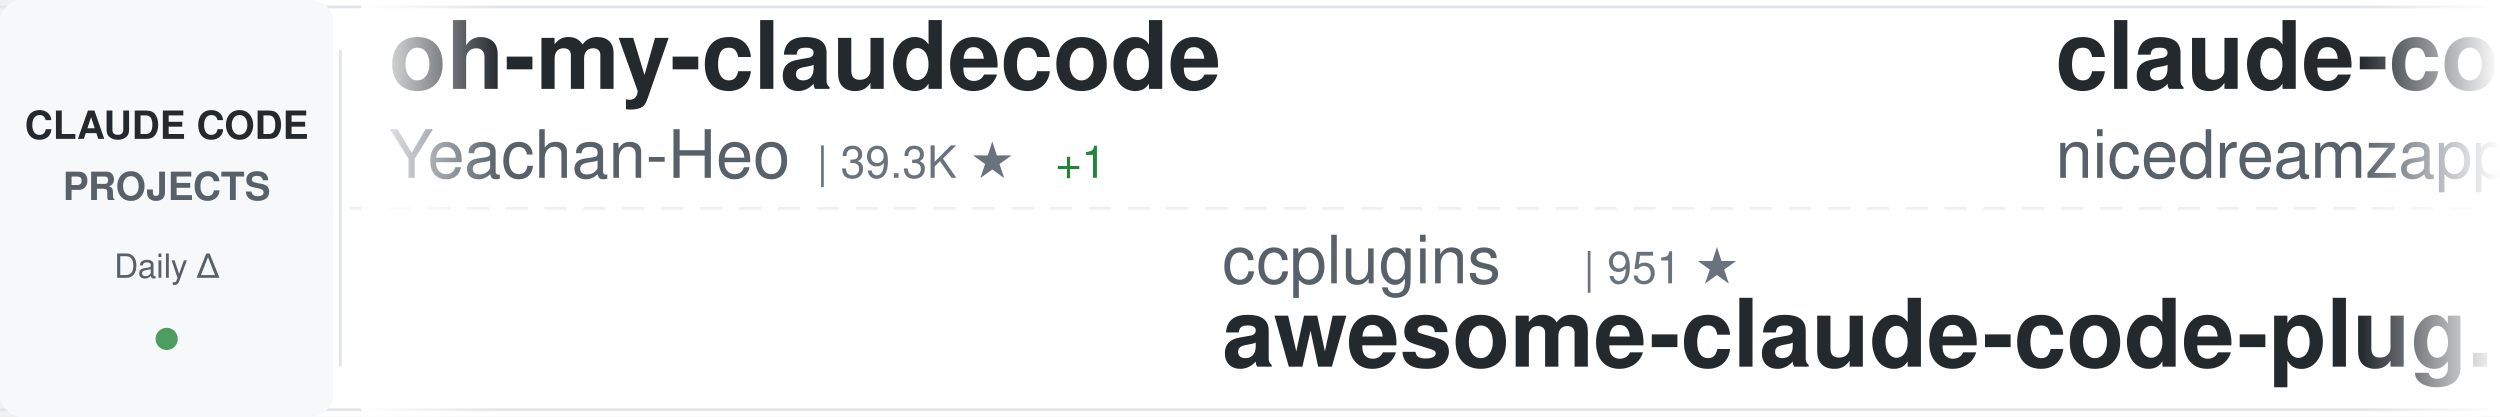
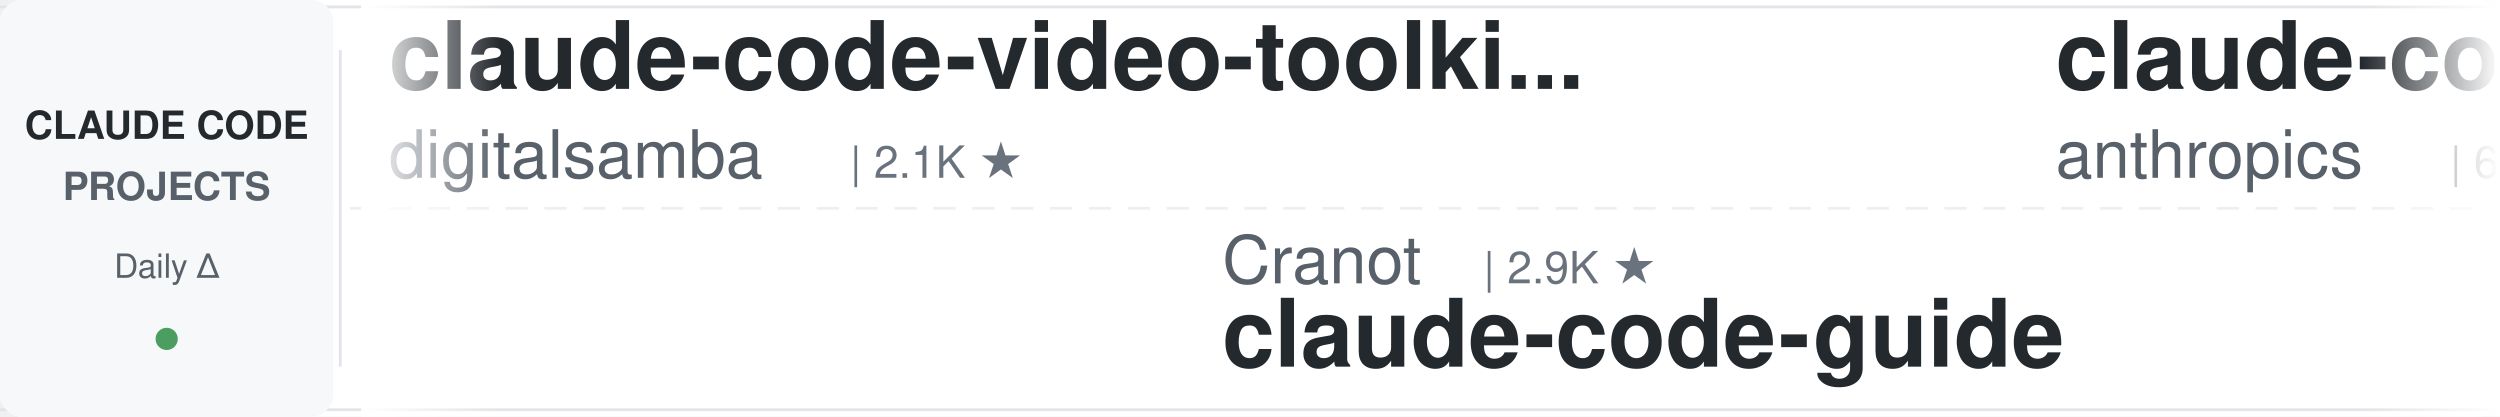
<svg xmlns="http://www.w3.org/2000/svg" width="900" height="150">
  <defs>
    <linearGradient id="awesomeLeftFade" x1="0%" y1="0%" x2="100%" y2="0%">
      <stop offset="0%" style="stop-color:#ffffff;stop-opacity:1" />
      <stop offset="100%" style="stop-color:#ffffff;stop-opacity:0" />
    </linearGradient>
    <linearGradient id="awesomeRightFade" x1="0%" y1="0%" x2="100%" y2="0%">
      <stop offset="0%" style="stop-color:#ffffff;stop-opacity:0" />
      <stop offset="100%" style="stop-color:#ffffff;stop-opacity:1" />
    </linearGradient>
  </defs>
  <rect width="900" height="150" fill="#ffffff" rx="8" />
  <rect x="0" y="2" width="900" height="1" fill="#e1e4e8" />
  <rect x="0" y="147" width="900" height="1" fill="#e1e4e8" />
  <line x1="0" y1="75" x2="900" y2="75" stroke="#e1e4e8" stroke-width="1" stroke-dasharray="8 6" opacity="0.6" />
  <rect x="0" y="0" width="120" height="150" fill="#f6f8fa" rx="8" />
  <text x="60" y="50" font-family="-apple-system, BlinkMacSystemFont, 'Segoe UI', Helvetica, Arial, sans-serif" font-size="14" font-weight="600" fill="#24292e" text-anchor="middle">CLAUDE CODE</text>
  <text x="60" y="72" font-family="-apple-system, BlinkMacSystemFont, 'Segoe UI', Helvetica, Arial, sans-serif" font-size="14" font-weight="600" fill="#586069" text-anchor="middle">PROJECTS</text>
  <text x="60" y="100" font-family="-apple-system, BlinkMacSystemFont, 'Segoe UI', Helvetica, Arial, sans-serif" font-size="12" font-weight="500" fill="#586069" text-anchor="middle">Daily Δ</text>
  <circle cx="60" cy="122" r="4" fill="#22863a" opacity="0.8" />
  <rect x="122" y="18" width="1" height="114" fill="#e1e4e8" />
  <clipPath id="awesomeTickerClip">
    <rect x="130" y="0" width="770" height="150" />
  </clipPath>
  <g clip-path="url(#awesomeTickerClip)">
    <g id="awesomeTickerItems">
      <animateTransform attributeName="transform" attributeType="XML" type="translate" from="0 0" to="-3000 0" dur="54s" repeatCount="indefinite" />
      <g transform="translate(0, 0)">
-         <text x="140" y="32" font-family="-apple-system, BlinkMacSystemFont, 'Segoe UI', Helvetica, Arial, sans-serif" font-size="34" font-weight="600" fill="#24292e">oh-my-claudecode</text>
-         <text x="140" y="64" font-family="-apple-system, BlinkMacSystemFont, 'Segoe UI', Helvetica, Arial, sans-serif" font-size="24" font-weight="400" fill="#586069">Yeachan-Heo</text>
-         <text x="294" y="64" font-family="-apple-system, BlinkMacSystemFont, 'Segoe UI', Helvetica, Arial, sans-serif" font-size="16" font-weight="500" fill="#6a737d">| 39.3K ★</text>
-         <text x="380" y="64" font-family="-apple-system, BlinkMacSystemFont, 'Segoe UI', Helvetica, Arial, sans-serif" font-size="16" font-weight="500" fill="#22863a"> +1</text>
+         <text x="140" y="32" font-family="-apple-system, BlinkMacSystemFont, 'Segoe UI', Helvetica, Arial, sans-serif" font-size="34" font-weight="600" fill="#24292e">claude-code-video-toolki...</text>
+         <text x="140" y="64" font-family="-apple-system, BlinkMacSystemFont, 'Segoe UI', Helvetica, Arial, sans-serif" font-size="24" font-weight="400" fill="#586069">digitalsamba</text>
+         <text x="306" y="64" font-family="-apple-system, BlinkMacSystemFont, 'Segoe UI', Helvetica, Arial, sans-serif" font-size="16" font-weight="500" fill="#6a737d">| 2.1K ★</text>
      </g>
      <g transform="translate(300, 0)">
-         <text x="140" y="102" font-family="-apple-system, BlinkMacSystemFont, 'Segoe UI', Helvetica, Arial, sans-serif" font-size="24" font-weight="400" fill="#586069">ccplugins</text>
-         <text x="270" y="102" font-family="-apple-system, BlinkMacSystemFont, 'Segoe UI', Helvetica, Arial, sans-serif" font-size="16" font-weight="500" fill="#6a737d">| 951 ★</text>
-         <text x="140" y="132" font-family="-apple-system, BlinkMacSystemFont, 'Segoe UI', Helvetica, Arial, sans-serif" font-size="34" font-weight="600" fill="#24292e">awesome-claude-code-plug...</text>
+         <text x="140" y="102" font-family="-apple-system, BlinkMacSystemFont, 'Segoe UI', Helvetica, Arial, sans-serif" font-size="24" font-weight="400" fill="#586069">Cranot</text>
+         <text x="234" y="102" font-family="-apple-system, BlinkMacSystemFont, 'Segoe UI', Helvetica, Arial, sans-serif" font-size="16" font-weight="500" fill="#6a737d">| 2.9K ★</text>
+         <text x="140" y="132" font-family="-apple-system, BlinkMacSystemFont, 'Segoe UI', Helvetica, Arial, sans-serif" font-size="34" font-weight="600" fill="#24292e">claude-code-guide</text>
      </g>
      <g transform="translate(600, 0)">
-         <text x="140" y="32" font-family="-apple-system, BlinkMacSystemFont, 'Segoe UI', Helvetica, Arial, sans-serif" font-size="34" font-weight="600" fill="#24292e">claude-code-local</text>
-         <text x="140" y="64" font-family="-apple-system, BlinkMacSystemFont, 'Segoe UI', Helvetica, Arial, sans-serif" font-size="24" font-weight="400" fill="#586069">nicedreamzapp</text>
-         <text x="318" y="64" font-family="-apple-system, BlinkMacSystemFont, 'Segoe UI', Helvetica, Arial, sans-serif" font-size="16" font-weight="500" fill="#6a737d">| 3.3K ★</text>
+         <text x="140" y="32" font-family="-apple-system, BlinkMacSystemFont, 'Segoe UI', Helvetica, Arial, sans-serif" font-size="34" font-weight="600" fill="#24292e">claude-code-security-rev...</text>
+         <text x="140" y="64" font-family="-apple-system, BlinkMacSystemFont, 'Segoe UI', Helvetica, Arial, sans-serif" font-size="24" font-weight="400" fill="#586069">anthropics</text>
+         <text x="282" y="64" font-family="-apple-system, BlinkMacSystemFont, 'Segoe UI', Helvetica, Arial, sans-serif" font-size="16" font-weight="500" fill="#6a737d">| 6.3K ★</text>
      </g>
      <g transform="translate(900, 0)">
-         <text x="140" y="102" font-family="-apple-system, BlinkMacSystemFont, 'Segoe UI', Helvetica, Arial, sans-serif" font-size="24" font-weight="400" fill="#586069">Windy3f3f3f3f</text>
-         <text x="318" y="102" font-family="-apple-system, BlinkMacSystemFont, 'Segoe UI', Helvetica, Arial, sans-serif" font-size="16" font-weight="500" fill="#6a737d">| 2.7K ★</text>
-         <text x="140" y="132" font-family="-apple-system, BlinkMacSystemFont, 'Segoe UI', Helvetica, Arial, sans-serif" font-size="34" font-weight="600" fill="#24292e">claude-code-from-scratch</text>
+         <text x="140" y="102" font-family="-apple-system, BlinkMacSystemFont, 'Segoe UI', Helvetica, Arial, sans-serif" font-size="24" font-weight="400" fill="#586069">ykdojo</text>
+         <text x="234" y="102" font-family="-apple-system, BlinkMacSystemFont, 'Segoe UI', Helvetica, Arial, sans-serif" font-size="16" font-weight="500" fill="#6a737d">| 10.1K ★</text>
+         <text x="140" y="132" font-family="-apple-system, BlinkMacSystemFont, 'Segoe UI', Helvetica, Arial, sans-serif" font-size="34" font-weight="600" fill="#24292e">claude-code-tips</text>
      </g>
      <g transform="translate(1200, 0)">
-         <text x="140" y="32" font-family="-apple-system, BlinkMacSystemFont, 'Segoe UI', Helvetica, Arial, sans-serif" font-size="34" font-weight="600" fill="#24292e">claude-code-workflows</text>
-         <text x="140" y="64" font-family="-apple-system, BlinkMacSystemFont, 'Segoe UI', Helvetica, Arial, sans-serif" font-size="24" font-weight="400" fill="#586069">OneRedOak</text>
-         <text x="270" y="64" font-family="-apple-system, BlinkMacSystemFont, 'Segoe UI', Helvetica, Arial, sans-serif" font-size="16" font-weight="500" fill="#6a737d">| 3.9K ★</text>
+         <text x="140" y="32" font-family="-apple-system, BlinkMacSystemFont, 'Segoe UI', Helvetica, Arial, sans-serif" font-size="34" font-weight="600" fill="#24292e">awesome-claude-code-plug...</text>
+         <text x="140" y="64" font-family="-apple-system, BlinkMacSystemFont, 'Segoe UI', Helvetica, Arial, sans-serif" font-size="24" font-weight="400" fill="#586069">ccplugins</text>
+         <text x="270" y="64" font-family="-apple-system, BlinkMacSystemFont, 'Segoe UI', Helvetica, Arial, sans-serif" font-size="16" font-weight="500" fill="#6a737d">| 951 ★</text>
      </g>
      <g transform="translate(1500, 0)">
-         <text x="140" y="102" font-family="-apple-system, BlinkMacSystemFont, 'Segoe UI', Helvetica, Arial, sans-serif" font-size="24" font-weight="400" fill="#586069">overwirehq</text>
-         <text x="282" y="102" font-family="-apple-system, BlinkMacSystemFont, 'Segoe UI', Helvetica, Arial, sans-serif" font-size="16" font-weight="500" fill="#6a737d">| 2.8K ★</text>
-         <text x="140" y="132" font-family="-apple-system, BlinkMacSystemFont, 'Segoe UI', Helvetica, Arial, sans-serif" font-size="34" font-weight="600" fill="#24292e">claude-code-telegram</text>
+         <text x="140" y="102" font-family="-apple-system, BlinkMacSystemFont, 'Segoe UI', Helvetica, Arial, sans-serif" font-size="24" font-weight="400" fill="#586069">ponponon</text>
+         <text x="258" y="102" font-family="-apple-system, BlinkMacSystemFont, 'Segoe UI', Helvetica, Arial, sans-serif" font-size="16" font-weight="500" fill="#6a737d">| 2.3K ★</text>
+         <text x="140" y="132" font-family="-apple-system, BlinkMacSystemFont, 'Segoe UI', Helvetica, Arial, sans-serif" font-size="34" font-weight="600" fill="#24292e">claude_code_src</text>
      </g>
      <g transform="translate(1800, 0)">
-         <text x="140" y="32" font-family="-apple-system, BlinkMacSystemFont, 'Segoe UI', Helvetica, Arial, sans-serif" font-size="34" font-weight="600" fill="#24292e">my-claude-code-setup</text>
-         <text x="140" y="64" font-family="-apple-system, BlinkMacSystemFont, 'Segoe UI', Helvetica, Arial, sans-serif" font-size="24" font-weight="400" fill="#586069">centminmod</text>
-         <text x="282" y="64" font-family="-apple-system, BlinkMacSystemFont, 'Segoe UI', Helvetica, Arial, sans-serif" font-size="16" font-weight="500" fill="#6a737d">| 2.6K ★</text>
+         <text x="140" y="32" font-family="-apple-system, BlinkMacSystemFont, 'Segoe UI', Helvetica, Arial, sans-serif" font-size="34" font-weight="600" fill="#24292e">sc-claude-code-files</text>
+         <text x="140" y="64" font-family="-apple-system, BlinkMacSystemFont, 'Segoe UI', Helvetica, Arial, sans-serif" font-size="24" font-weight="400" fill="#586069">https-deeplearning-ai</text>
+         <text x="414" y="64" font-family="-apple-system, BlinkMacSystemFont, 'Segoe UI', Helvetica, Arial, sans-serif" font-size="16" font-weight="500" fill="#6a737d">| 554 ★</text>
      </g>
      <g transform="translate(2100, 0)">
        <text x="140" y="102" font-family="-apple-system, BlinkMacSystemFont, 'Segoe UI', Helvetica, Arial, sans-serif" font-size="24" font-weight="400" fill="#586069">disler</text>
-         <text x="234" y="102" font-family="-apple-system, BlinkMacSystemFont, 'Segoe UI', Helvetica, Arial, sans-serif" font-size="16" font-weight="500" fill="#6a737d">| 1.7K ★</text>
-         <text x="140" y="132" font-family="-apple-system, BlinkMacSystemFont, 'Segoe UI', Helvetica, Arial, sans-serif" font-size="34" font-weight="600" fill="#24292e">pi-vs-claude-code</text>
+         <text x="234" y="102" font-family="-apple-system, BlinkMacSystemFont, 'Segoe UI', Helvetica, Arial, sans-serif" font-size="16" font-weight="500" fill="#6a737d">| 3.9K ★</text>
+         <text x="140" y="132" font-family="-apple-system, BlinkMacSystemFont, 'Segoe UI', Helvetica, Arial, sans-serif" font-size="34" font-weight="600" fill="#24292e">claude-code-hooks-master...</text>
      </g>
      <g transform="translate(2400, 0)">
-         <text x="140" y="32" font-family="-apple-system, BlinkMacSystemFont, 'Segoe UI', Helvetica, Arial, sans-serif" font-size="34" font-weight="600" fill="#24292e">ClaudeCodeAgents</text>
-         <text x="140" y="64" font-family="-apple-system, BlinkMacSystemFont, 'Segoe UI', Helvetica, Arial, sans-serif" font-size="24" font-weight="400" fill="#586069">darcyegb</text>
-         <text x="258" y="64" font-family="-apple-system, BlinkMacSystemFont, 'Segoe UI', Helvetica, Arial, sans-serif" font-size="16" font-weight="500" fill="#6a737d">| 768 ★</text>
+         <text x="140" y="32" font-family="-apple-system, BlinkMacSystemFont, 'Segoe UI', Helvetica, Arial, sans-serif" font-size="34" font-weight="600" fill="#24292e">claude-code-reverse</text>
+         <text x="140" y="64" font-family="-apple-system, BlinkMacSystemFont, 'Segoe UI', Helvetica, Arial, sans-serif" font-size="24" font-weight="400" fill="#586069">Yuyz0112</text>
+         <text x="258" y="64" font-family="-apple-system, BlinkMacSystemFont, 'Segoe UI', Helvetica, Arial, sans-serif" font-size="16" font-weight="500" fill="#6a737d">| 2.4K ★</text>
      </g>
      <g transform="translate(2700, 0)">
-         <text x="140" y="102" font-family="-apple-system, BlinkMacSystemFont, 'Segoe UI', Helvetica, Arial, sans-serif" font-size="24" font-weight="400" fill="#586069">zebbern</text>
-         <text x="246" y="102" font-family="-apple-system, BlinkMacSystemFont, 'Segoe UI', Helvetica, Arial, sans-serif" font-size="16" font-weight="500" fill="#6a737d">| 4.6K ★</text>
+         <text x="140" y="102" font-family="-apple-system, BlinkMacSystemFont, 'Segoe UI', Helvetica, Arial, sans-serif" font-size="24" font-weight="400" fill="#586069">multica-ai</text>
+         <text x="282" y="102" font-family="-apple-system, BlinkMacSystemFont, 'Segoe UI', Helvetica, Arial, sans-serif" font-size="16" font-weight="500" fill="#6a737d">| 215.0K ★</text>
+         <text x="377" y="102" font-family="-apple-system, BlinkMacSystemFont, 'Segoe UI', Helvetica, Arial, sans-serif" font-size="16" font-weight="500" fill="#22863a"> +15</text>
+         <text x="140" y="132" font-family="-apple-system, BlinkMacSystemFont, 'Segoe UI', Helvetica, Arial, sans-serif" font-size="34" font-weight="600" fill="#24292e">andrej-karpathy-skills</text>
+       </g>
+       <g transform="translate(3000, 0)">
+         <text x="140" y="32" font-family="-apple-system, BlinkMacSystemFont, 'Segoe UI', Helvetica, Arial, sans-serif" font-size="34" font-weight="600" fill="#24292e">claude-code-video-toolki...</text>
+         <text x="140" y="64" font-family="-apple-system, BlinkMacSystemFont, 'Segoe UI', Helvetica, Arial, sans-serif" font-size="24" font-weight="400" fill="#586069">digitalsamba</text>
+         <text x="306" y="64" font-family="-apple-system, BlinkMacSystemFont, 'Segoe UI', Helvetica, Arial, sans-serif" font-size="16" font-weight="500" fill="#6a737d">| 2.1K ★</text>
+       </g>
+       <g transform="translate(3300, 0)">
+         <text x="140" y="102" font-family="-apple-system, BlinkMacSystemFont, 'Segoe UI', Helvetica, Arial, sans-serif" font-size="24" font-weight="400" fill="#586069">Cranot</text>
+         <text x="234" y="102" font-family="-apple-system, BlinkMacSystemFont, 'Segoe UI', Helvetica, Arial, sans-serif" font-size="16" font-weight="500" fill="#6a737d">| 2.9K ★</text>
        <text x="140" y="132" font-family="-apple-system, BlinkMacSystemFont, 'Segoe UI', Helvetica, Arial, sans-serif" font-size="34" font-weight="600" fill="#24292e">claude-code-guide</text>
      </g>
-       <g transform="translate(3000, 0)">
-         <text x="140" y="32" font-family="-apple-system, BlinkMacSystemFont, 'Segoe UI', Helvetica, Arial, sans-serif" font-size="34" font-weight="600" fill="#24292e">oh-my-claudecode</text>
-         <text x="140" y="64" font-family="-apple-system, BlinkMacSystemFont, 'Segoe UI', Helvetica, Arial, sans-serif" font-size="24" font-weight="400" fill="#586069">Yeachan-Heo</text>
-         <text x="294" y="64" font-family="-apple-system, BlinkMacSystemFont, 'Segoe UI', Helvetica, Arial, sans-serif" font-size="16" font-weight="500" fill="#6a737d">| 39.3K ★</text>
-         <text x="380" y="64" font-family="-apple-system, BlinkMacSystemFont, 'Segoe UI', Helvetica, Arial, sans-serif" font-size="16" font-weight="500" fill="#22863a"> +1</text>
-       </g>
-       <g transform="translate(3300, 0)">
-         <text x="140" y="102" font-family="-apple-system, BlinkMacSystemFont, 'Segoe UI', Helvetica, Arial, sans-serif" font-size="24" font-weight="400" fill="#586069">ccplugins</text>
-         <text x="270" y="102" font-family="-apple-system, BlinkMacSystemFont, 'Segoe UI', Helvetica, Arial, sans-serif" font-size="16" font-weight="500" fill="#6a737d">| 951 ★</text>
-         <text x="140" y="132" font-family="-apple-system, BlinkMacSystemFont, 'Segoe UI', Helvetica, Arial, sans-serif" font-size="34" font-weight="600" fill="#24292e">awesome-claude-code-plug...</text>
-       </g>
      <g transform="translate(3600, 0)">
-         <text x="140" y="32" font-family="-apple-system, BlinkMacSystemFont, 'Segoe UI', Helvetica, Arial, sans-serif" font-size="34" font-weight="600" fill="#24292e">claude-code-local</text>
-         <text x="140" y="64" font-family="-apple-system, BlinkMacSystemFont, 'Segoe UI', Helvetica, Arial, sans-serif" font-size="24" font-weight="400" fill="#586069">nicedreamzapp</text>
-         <text x="318" y="64" font-family="-apple-system, BlinkMacSystemFont, 'Segoe UI', Helvetica, Arial, sans-serif" font-size="16" font-weight="500" fill="#6a737d">| 3.3K ★</text>
+         <text x="140" y="32" font-family="-apple-system, BlinkMacSystemFont, 'Segoe UI', Helvetica, Arial, sans-serif" font-size="34" font-weight="600" fill="#24292e">claude-code-security-rev...</text>
+         <text x="140" y="64" font-family="-apple-system, BlinkMacSystemFont, 'Segoe UI', Helvetica, Arial, sans-serif" font-size="24" font-weight="400" fill="#586069">anthropics</text>
+         <text x="282" y="64" font-family="-apple-system, BlinkMacSystemFont, 'Segoe UI', Helvetica, Arial, sans-serif" font-size="16" font-weight="500" fill="#6a737d">| 6.3K ★</text>
      </g>
      <g transform="translate(3900, 0)">
-         <text x="140" y="102" font-family="-apple-system, BlinkMacSystemFont, 'Segoe UI', Helvetica, Arial, sans-serif" font-size="24" font-weight="400" fill="#586069">Windy3f3f3f3f</text>
-         <text x="318" y="102" font-family="-apple-system, BlinkMacSystemFont, 'Segoe UI', Helvetica, Arial, sans-serif" font-size="16" font-weight="500" fill="#6a737d">| 2.7K ★</text>
-         <text x="140" y="132" font-family="-apple-system, BlinkMacSystemFont, 'Segoe UI', Helvetica, Arial, sans-serif" font-size="34" font-weight="600" fill="#24292e">claude-code-from-scratch</text>
+         <text x="140" y="102" font-family="-apple-system, BlinkMacSystemFont, 'Segoe UI', Helvetica, Arial, sans-serif" font-size="24" font-weight="400" fill="#586069">ykdojo</text>
+         <text x="234" y="102" font-family="-apple-system, BlinkMacSystemFont, 'Segoe UI', Helvetica, Arial, sans-serif" font-size="16" font-weight="500" fill="#6a737d">| 10.1K ★</text>
+         <text x="140" y="132" font-family="-apple-system, BlinkMacSystemFont, 'Segoe UI', Helvetica, Arial, sans-serif" font-size="34" font-weight="600" fill="#24292e">claude-code-tips</text>
      </g>
    </g>
  </g>
  <rect x="130" y="0" width="50" height="150" fill="url(#awesomeLeftFade)" />
  <rect x="850" y="0" width="50" height="150" fill="url(#awesomeRightFade)" />
</svg>
